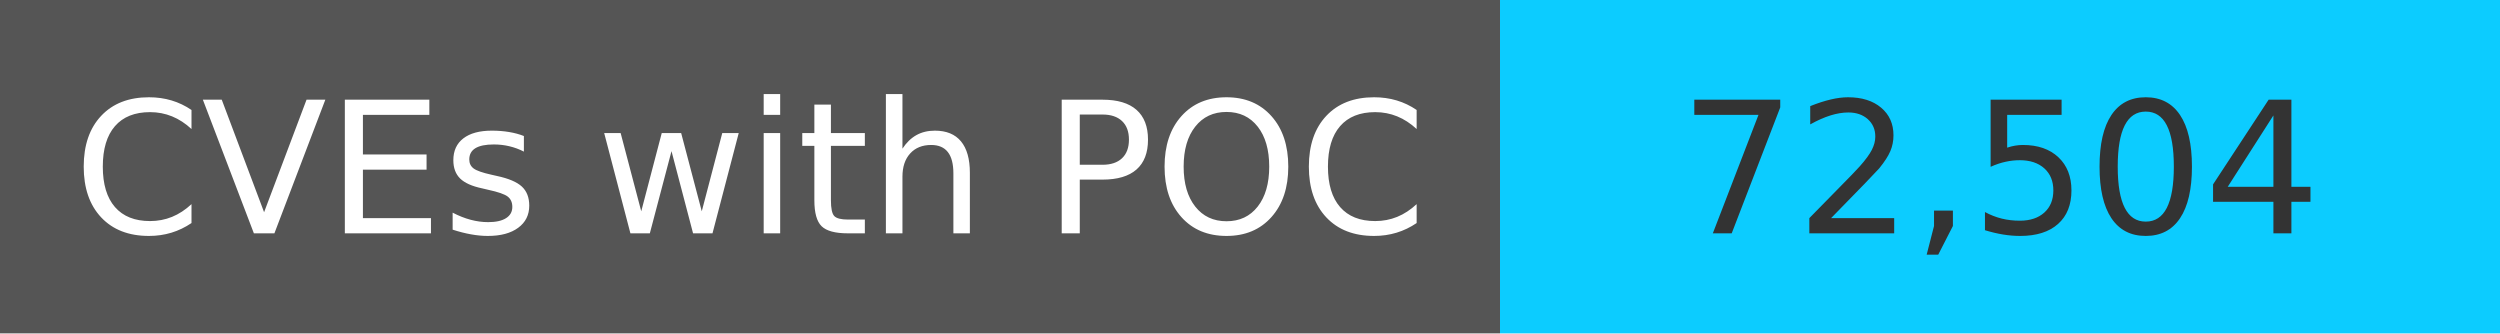
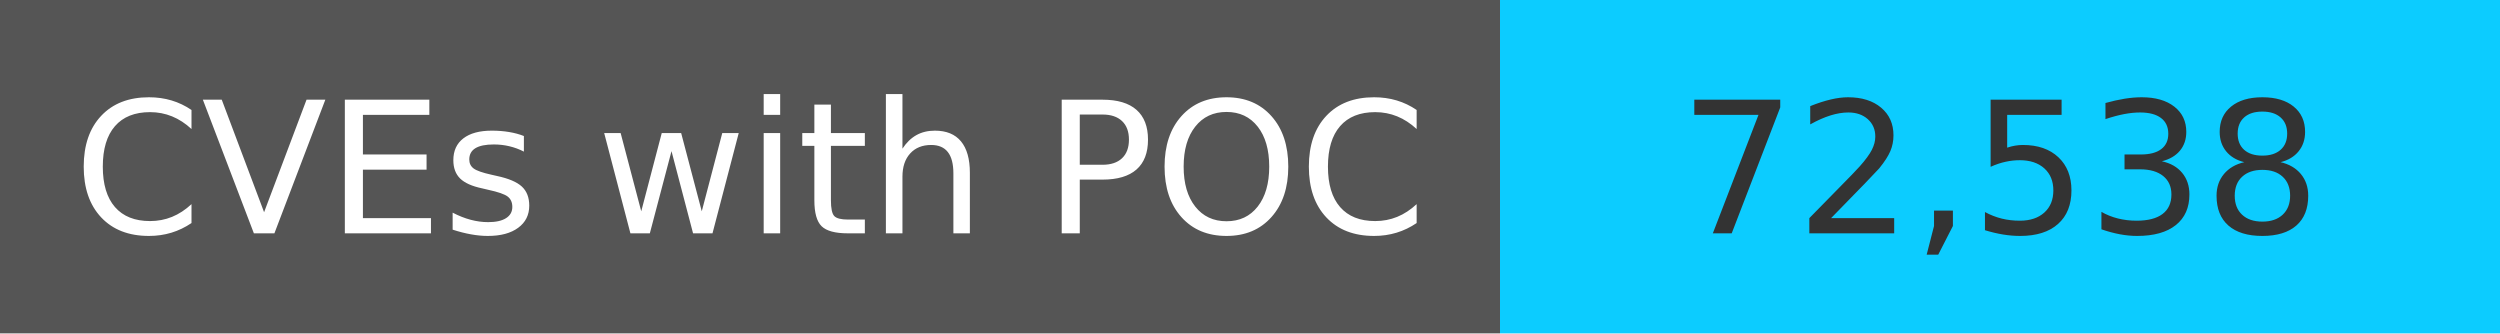
<svg xmlns="http://www.w3.org/2000/svg" width="150" height="20" role="img">
  <linearGradient id="s" x2="0" y2="100%">
    <stop offset="0" stop-color="#bbb" stop-opacity=".1" />
    <stop offset="1" stop-opacity=".1" />
  </linearGradient>
  <g>
    <rect width="90" height="20" fill="#555" />
    <rect x="90" width="267" height="20" fill="#0cccff" />
  </g>
  <g fill="#fff" text-anchor="middle" font-family="Verdana,Geneva,DejaVu Sans,sans-serif" text-rendering="geometricPrecision" font-size="110">
    <text x="450" y="140" transform="scale(.1)" fill="#fff">
            CVEs with POC
        </text>
    <text x="1200" y="140" transform="scale(.1)" fill="#333">
-             72,504
+             72,538
        </text>
  </g>
</svg>
